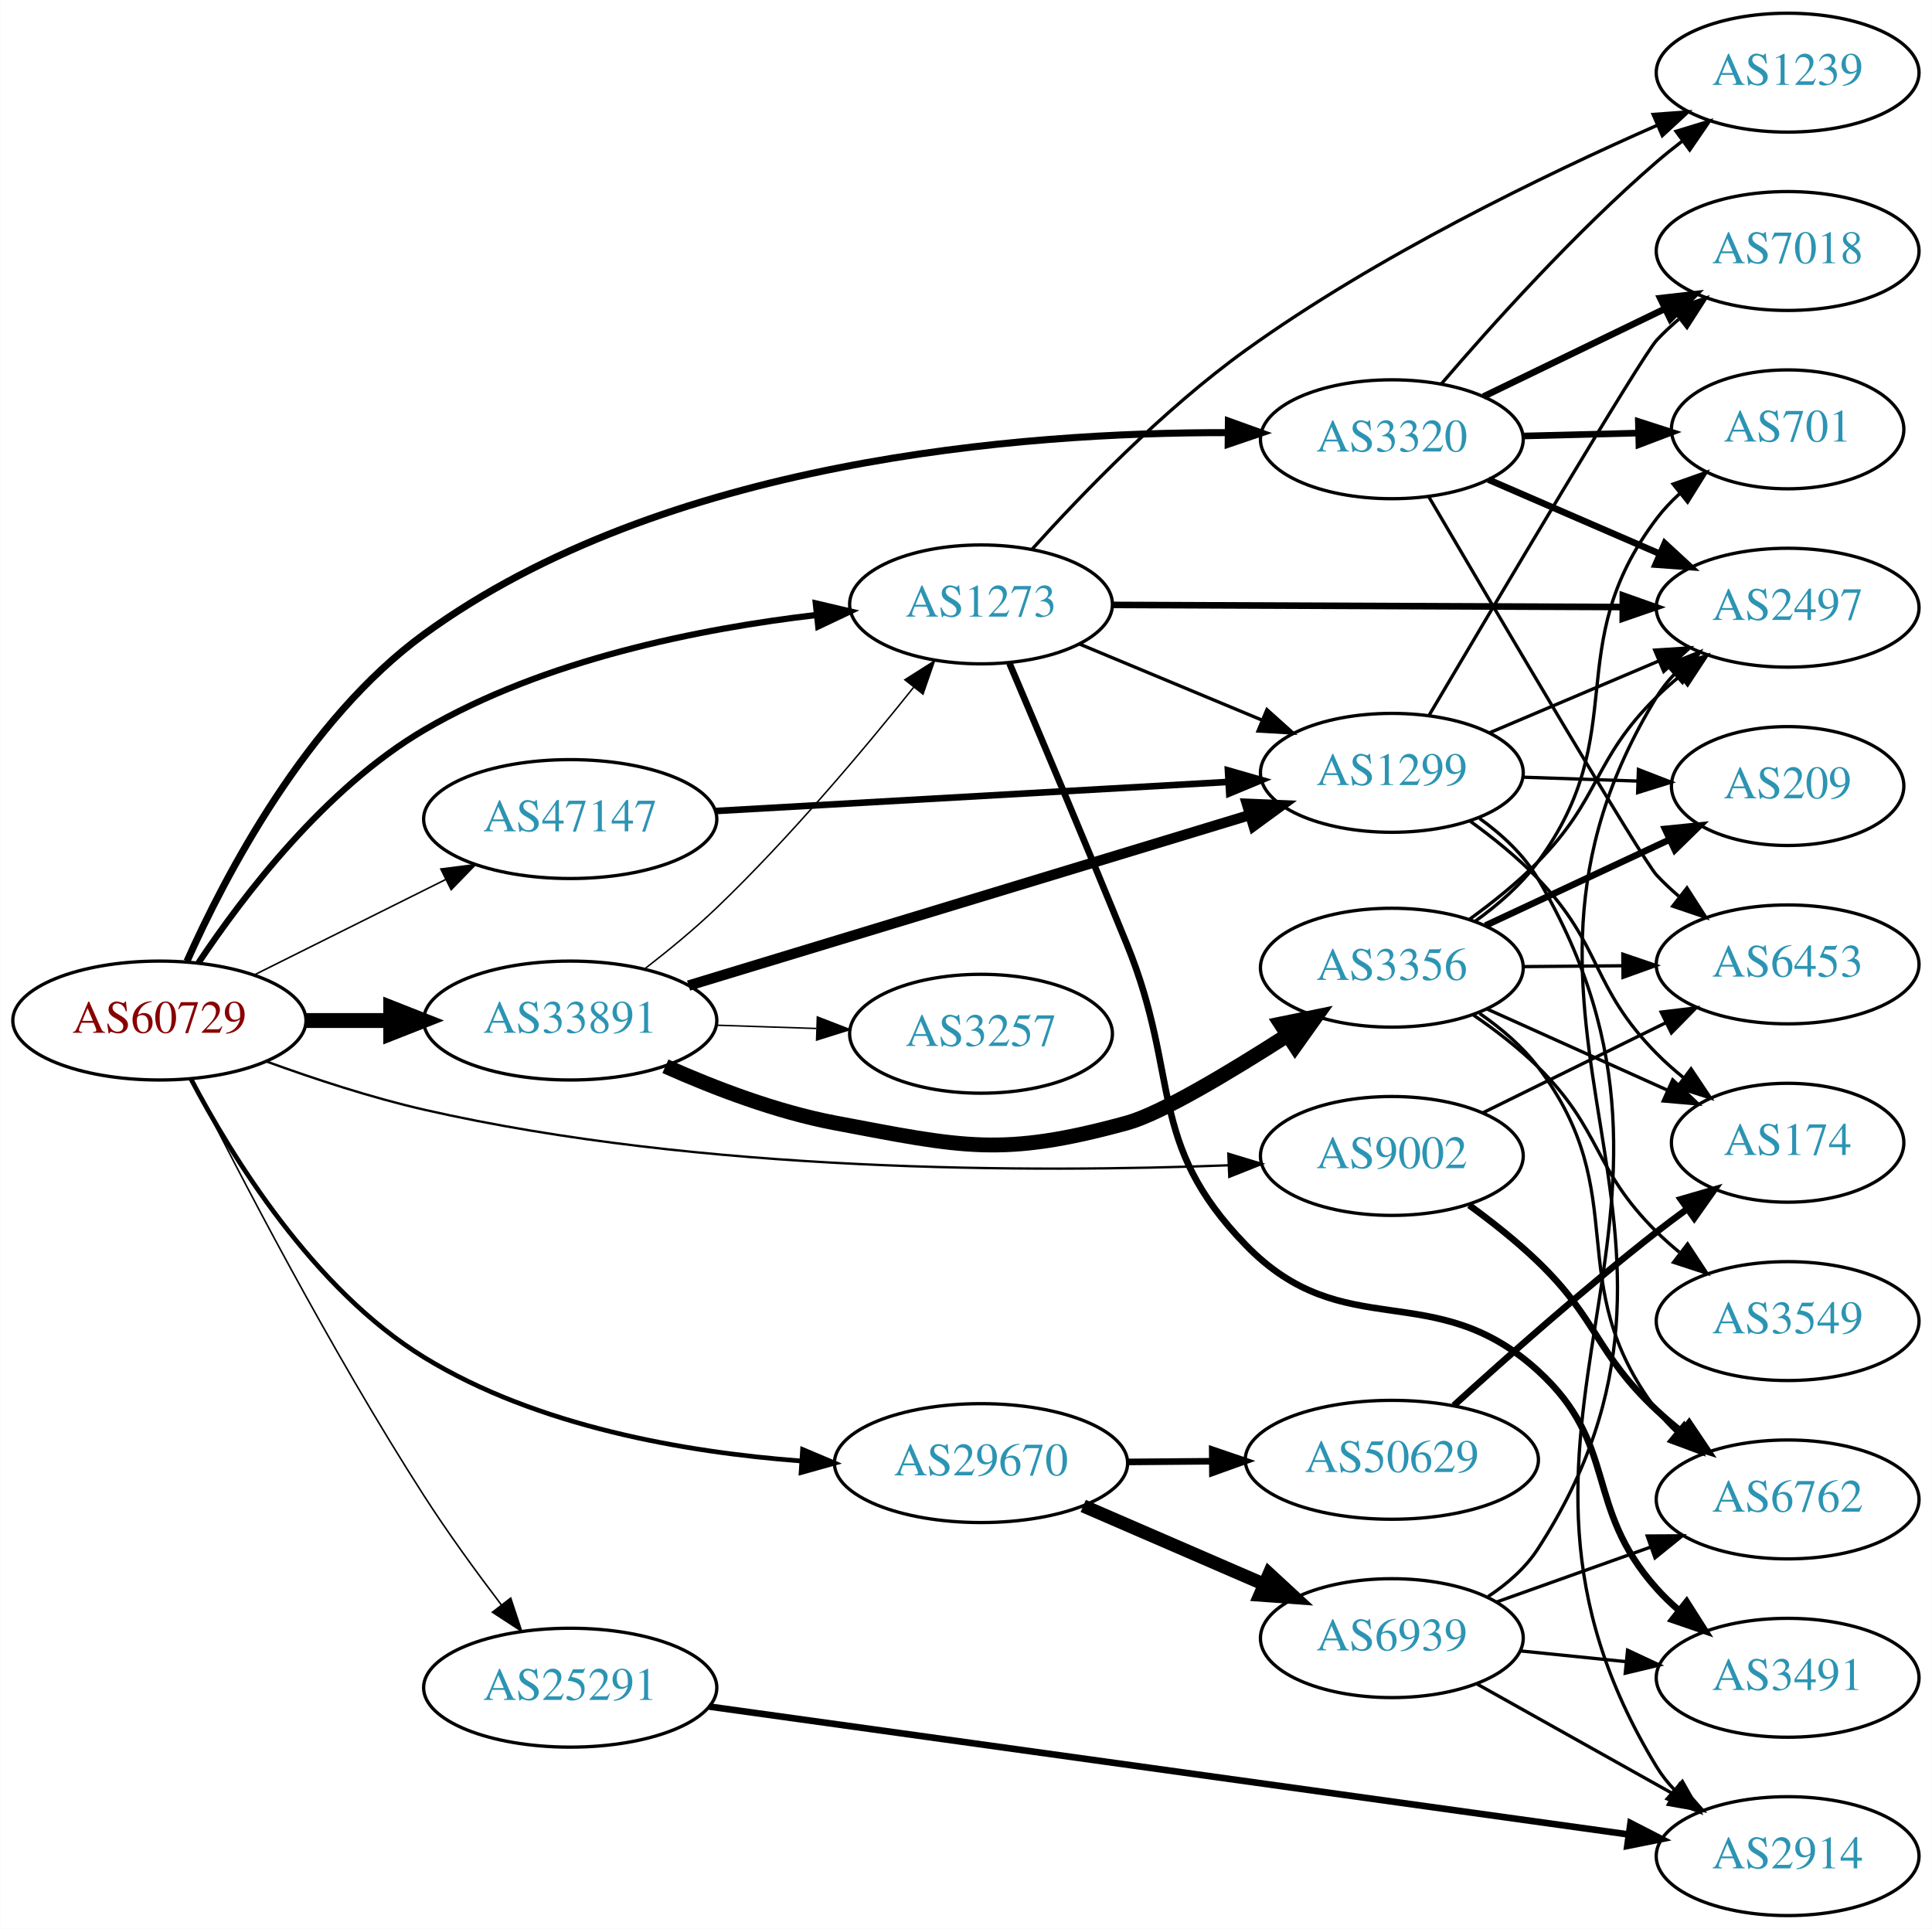
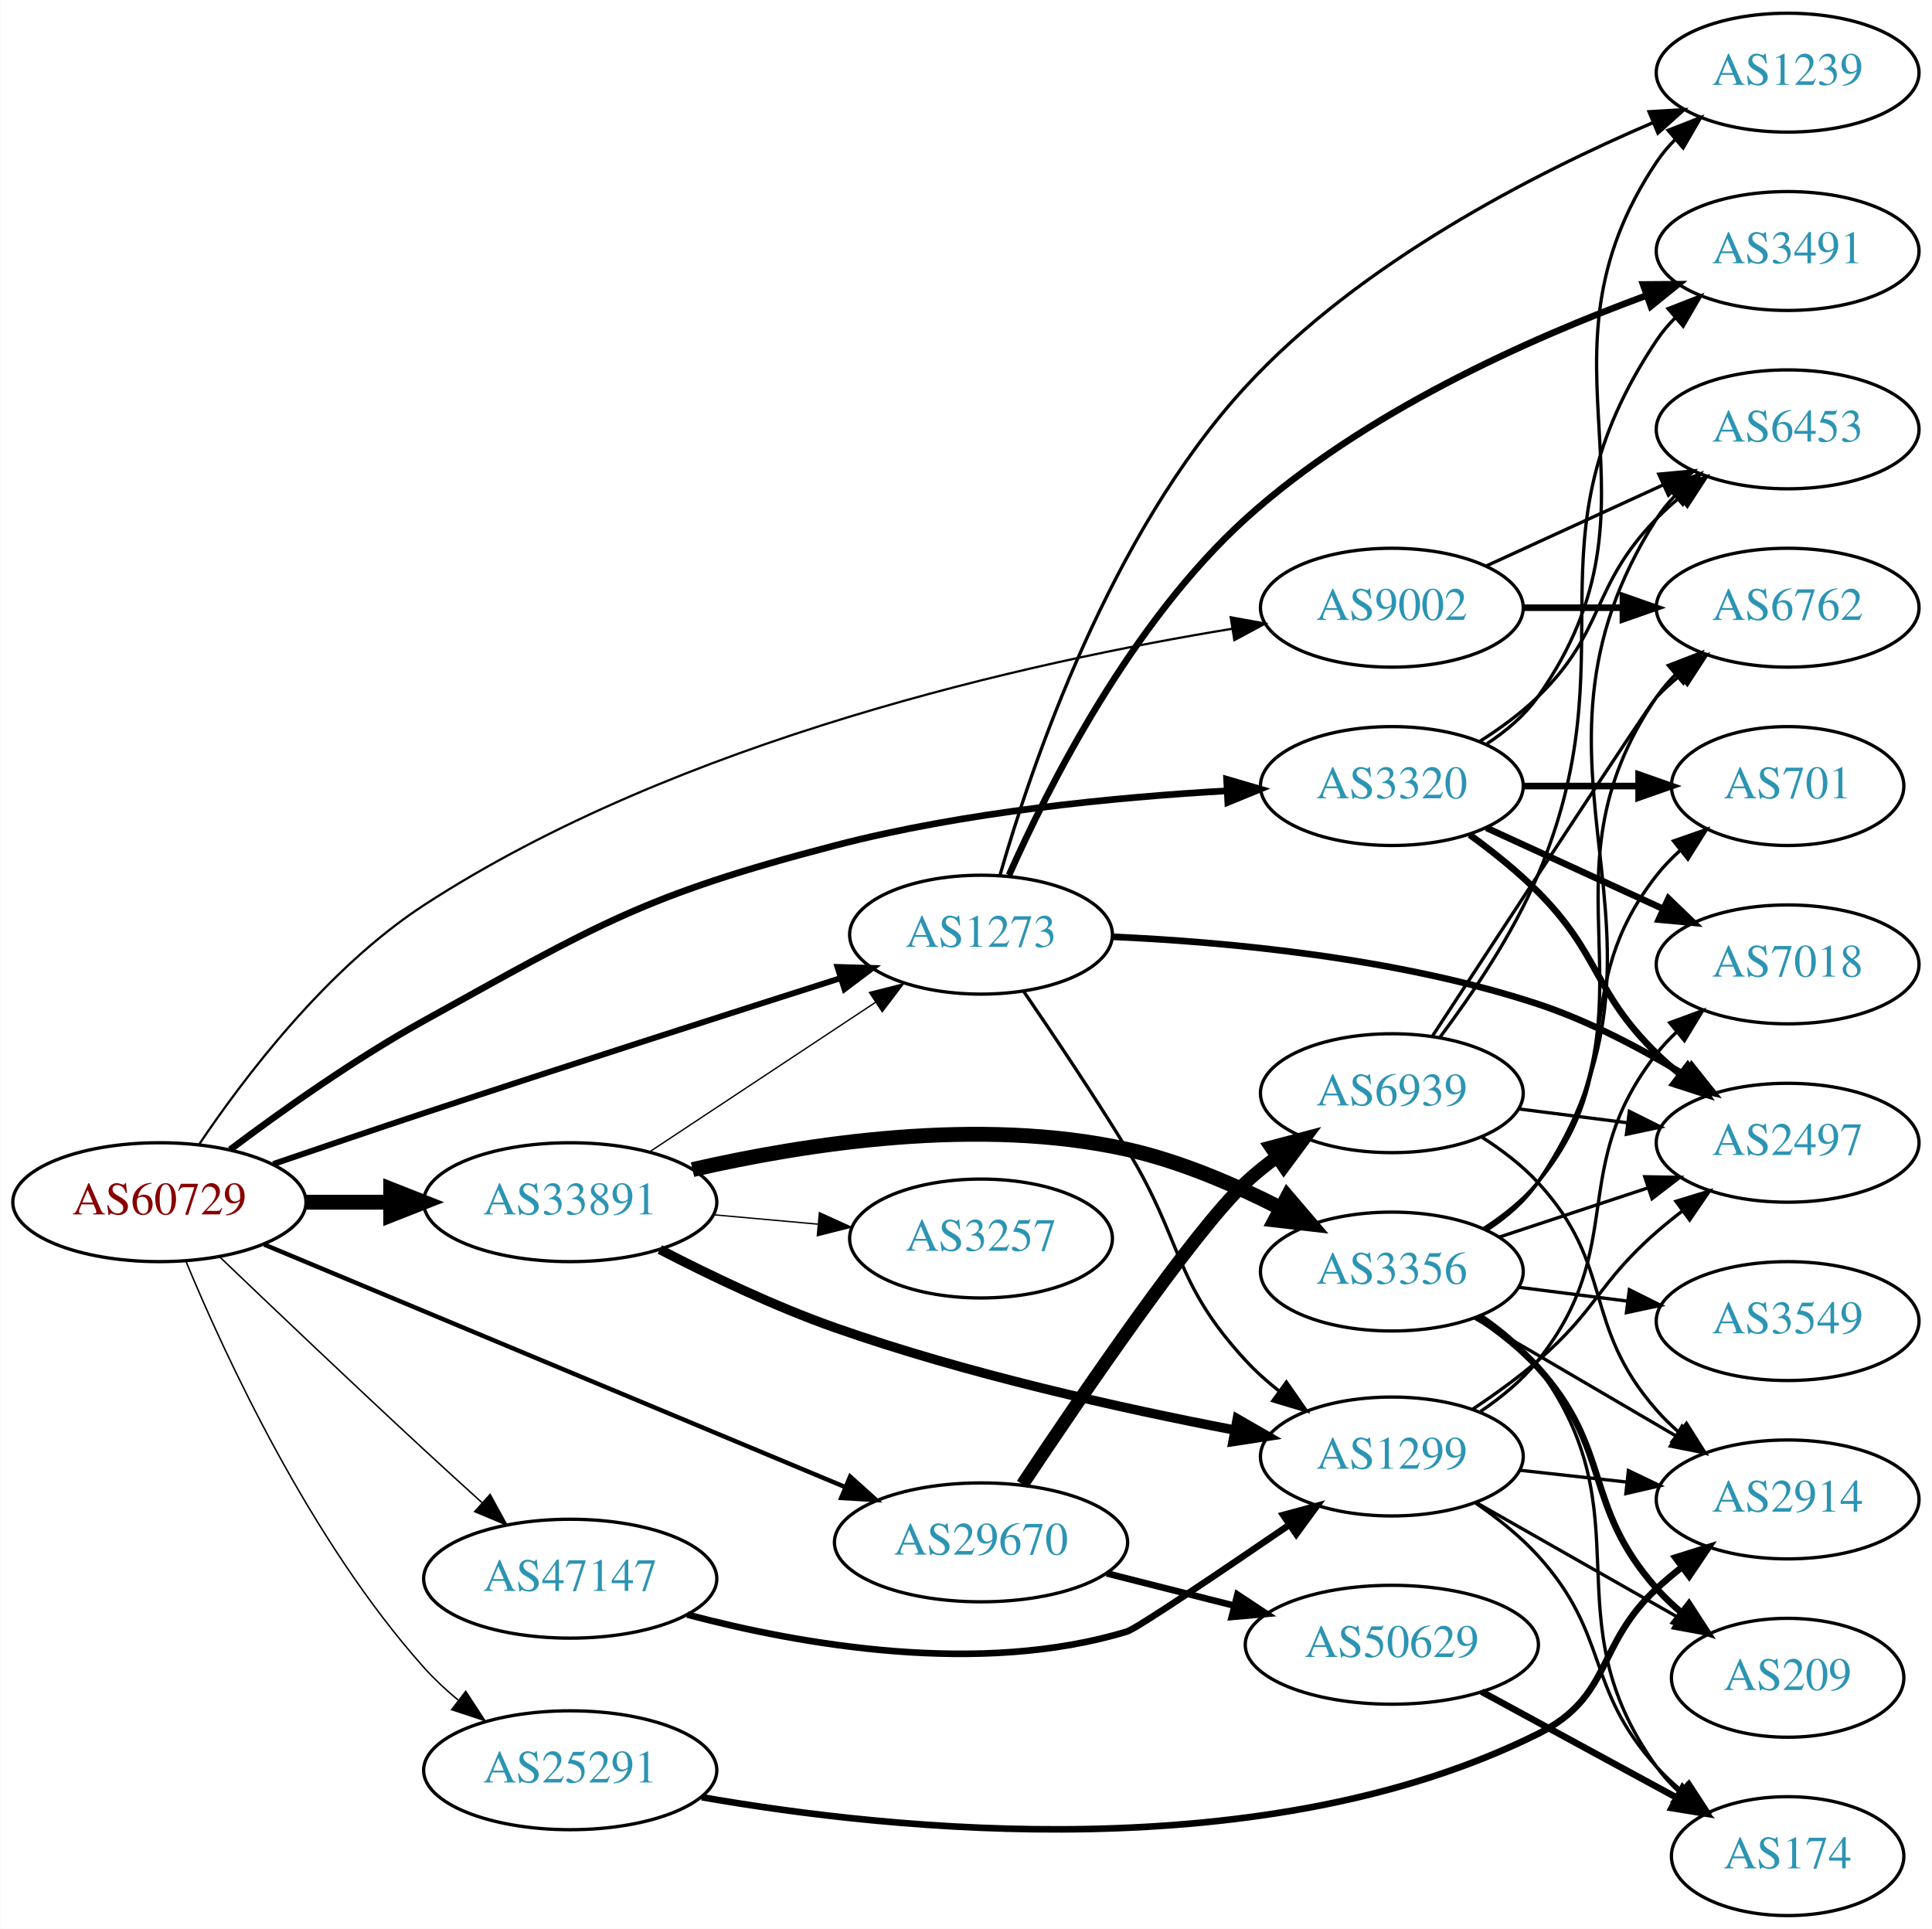
<svg xmlns="http://www.w3.org/2000/svg" xmlns:xlink="http://www.w3.org/1999/xlink" width="585pt" height="584pt" viewBox="0.00 0.00 584.86 584.00">
  <g id="graph0" class="graph" transform="scale(1 1) rotate(0) translate(4 580)">
    <polygon fill="white" stroke="none" points="-4,4 -4,-580 580.862,-580 580.862,4 -4,4" />
    <g id="node1" class="node">
      <g id="a_node1">
        <a xlink:href="/asn/60729" xlink:title="AS60729 ~ Zwiebelfreunde e.V. [AT]">
-           <ellipse fill="#ffffff" stroke="black" cx="44.196" cy="-271" rx="44.393" ry="18" />
-           <text text-anchor="middle" x="44.196" y="-267.3" font-family="Times,serif" font-size="14.00" fill="#880000">AS60729</text>
+           <ellipse fill="#ffffff" stroke="black" cx="44.196" cy="-216" rx="44.393" ry="18" />
+           <text text-anchor="middle" x="44.196" y="-212.3" font-family="Times,serif" font-size="14.00" fill="#880000">AS60729</text>
        </a>
      </g>
    </g>
    <g id="node2" class="node">
      <g id="a_node2">
        <a xlink:href="/asn/1273" xlink:title="AS1273 ~ RIPE Network Coordination Centre [NL]">
-           <ellipse fill="#ffffff" stroke="black" cx="292.98" cy="-397" rx="39.794" ry="18" />
-           <text text-anchor="middle" x="292.98" y="-393.3" font-family="Times,serif" font-size="14.00" fill="#2c94b3">AS1273</text>
+           <ellipse fill="#ffffff" stroke="black" cx="292.98" cy="-297" rx="39.794" ry="18" />
+           <text text-anchor="middle" x="292.98" y="-293.3" font-family="Times,serif" font-size="14.00" fill="#2c94b3">AS1273</text>
        </a>
      </g>
    </g>
    <g id="edge1" class="edge">
-       <path fill="none" stroke="black" stroke-width="1.895" d="M56.038,-288.493C69.513,-308.704 94.43,-341.425 124.392,-359 160.812,-380.363 208.185,-389.72 243.268,-393.816" />
-       <polygon fill="black" stroke="black" stroke-width="1.895" points="242.962,-397.303 253.276,-394.881 243.703,-390.342 242.962,-397.303" />
+       <path fill="none" stroke="black" stroke-width="1.8" d="M78.679,-227.555C92.775,-232.383 109.363,-238.017 124.392,-243 167.306,-257.228 216.571,-273.04 250.526,-283.857" />
+       <polygon fill="black" stroke="black" stroke-width="1.8" points="249.522,-287.21 260.112,-286.908 251.645,-280.54 249.522,-287.21" />
    </g>
    <g id="node3" class="node">
      <g id="a_node3">
        <a xlink:href="/asn/3320" xlink:title="AS3320 ~ DTAG [DE]">
-           <ellipse fill="#ffffff" stroke="black" cx="417.373" cy="-447" rx="39.794" ry="18" />
-           <text text-anchor="middle" x="417.373" y="-443.3" font-family="Times,serif" font-size="14.00" fill="#2c94b3">AS3320</text>
+           <ellipse fill="#ffffff" stroke="black" cx="417.373" cy="-342" rx="39.794" ry="18" />
+           <text text-anchor="middle" x="417.373" y="-338.3" font-family="Times,serif" font-size="14.00" fill="#2c94b3">AS3320</text>
        </a>
      </g>
    </g>
    <g id="edge2" class="edge">
-       <path fill="none" stroke="black" stroke-width="2.132" d="M52.55,-288.947C64.037,-314.74 88.684,-362.034 124.392,-388 196.946,-440.759 305.235,-449.109 367.518,-449.008" />
-       <polygon fill="black" stroke="black" stroke-width="2.132" points="367.883,-452.505 377.85,-448.913 367.818,-445.505 367.883,-452.505" />
+       <path fill="none" stroke="black" stroke-width="2.025" d="M65.619,-231.92C81.185,-243.616 103.441,-259.421 124.392,-271 176.988,-300.069 190.631,-308.848 248.784,-324 287.919,-334.197 333.643,-338.63 367.435,-340.551" />
+       <polygon fill="black" stroke="black" stroke-width="2.025" points="367.352,-344.051 377.519,-341.07 367.712,-337.06 367.352,-344.051" />
    </g>
    <g id="node4" class="node">
      <g id="a_node4">
        <a xlink:href="/asn/9002" xlink:title="AS9002 ~ RETN Limited [EU]">
-           <ellipse fill="#ffffff" stroke="black" cx="417.373" cy="-230" rx="39.794" ry="18" />
-           <text text-anchor="middle" x="417.373" y="-226.3" font-family="Times,serif" font-size="14.00" fill="#2c94b3">AS9002</text>
+           <ellipse fill="#ffffff" stroke="black" cx="417.373" cy="-396" rx="39.794" ry="18" />
+           <text text-anchor="middle" x="417.373" y="-392.3" font-family="Times,serif" font-size="14.00" fill="#2c94b3">AS9002</text>
        </a>
      </g>
    </g>
    <g id="edge3" class="edge">
-       <path fill="none" stroke="black" stroke-width="0.711" d="M76.742,-258.555C91.082,-253.339 108.388,-247.651 124.392,-244 208.408,-224.834 309.43,-224.934 367.934,-227.174" />
-       <polygon fill="black" stroke="black" stroke-width="0.711" points="367.861,-230.674 377.999,-227.597 368.155,-223.68 367.861,-230.674" />
+       <path fill="none" stroke="black" stroke-width="0.675" d="M56.202,-233.475C69.835,-253.746 94.903,-286.827 124.392,-306 201.535,-356.155 308.193,-379.663 368.949,-389.607" />
+       <polygon fill="black" stroke="black" stroke-width="0.675" points="368.594,-393.095 379.018,-391.2 369.687,-386.18 368.594,-393.095" />
    </g>
    <g id="node5" class="node">
      <g id="a_node5">
        <a xlink:href="/asn/25291" xlink:title="AS25291 ~ SysEleven GmbH [DE]">
-           <ellipse fill="#ffffff" stroke="black" cx="168.588" cy="-69" rx="44.393" ry="18" />
-           <text text-anchor="middle" x="168.588" y="-65.3" font-family="Times,serif" font-size="14.00" fill="#2c94b3">AS25291</text>
+           <ellipse fill="#ffffff" stroke="black" cx="168.588" cy="-44" rx="44.393" ry="18" />
+           <text text-anchor="middle" x="168.588" y="-40.3" font-family="Times,serif" font-size="14.00" fill="#2c94b3">AS25291</text>
        </a>
      </g>
    </g>
    <g id="edge4" class="edge">
-       <path fill="none" stroke="black" stroke-width="0.474" d="M53.954,-253.263C67.817,-225.63 96.151,-170.916 124.392,-127 131.554,-115.862 140.147,-104.057 147.776,-94.025" />
-       <polygon fill="black" stroke="black" stroke-width="0.474" points="150.575,-96.127 153.904,-86.069 145.029,-91.855 150.575,-96.127" />
+       <path fill="none" stroke="black" stroke-width="0.45" d="M52.29,-197.949C64.1,-169.494 89.94,-113.495 124.392,-75 127.453,-71.58 130.954,-68.32 134.609,-65.285" />
+       <polygon fill="black" stroke="black" stroke-width="0.45" points="136.951,-67.9 142.745,-59.03 132.684,-62.35 136.951,-67.9" />
    </g>
    <g id="node6" class="node">
      <g id="a_node6">
        <a xlink:href="/asn/29670" xlink:title="AS29670 ~ Individual Network Berlin e.V. [DE]">
-           <ellipse fill="#ffffff" stroke="black" cx="292.98" cy="-137" rx="44.393" ry="18" />
-           <text text-anchor="middle" x="292.98" y="-133.3" font-family="Times,serif" font-size="14.00" fill="#2c94b3">AS29670</text>
+           <ellipse fill="#ffffff" stroke="black" cx="292.98" cy="-113" rx="44.393" ry="18" />
+           <text text-anchor="middle" x="292.98" y="-109.3" font-family="Times,serif" font-size="14.00" fill="#2c94b3">AS29670</text>
        </a>
      </g>
    </g>
    <g id="edge5" class="edge">
-       <path fill="none" stroke="black" stroke-width="1.421" d="M53.707,-253.381C65.93,-230.093 90.746,-189.612 124.392,-169 158.613,-148.036 203.552,-140.299 238.279,-137.66" />
-       <polygon fill="black" stroke="black" stroke-width="1.421" points="238.948,-141.125 248.706,-136.996 238.503,-134.139 238.948,-141.125" />
+       <path fill="none" stroke="black" stroke-width="1.35" d="M75.953,-203.163C120.408,-184.609 202.67,-150.275 251.851,-129.749" />
+       <polygon fill="black" stroke="black" stroke-width="1.35" points="253.345,-132.918 261.225,-125.836 250.648,-126.458 253.345,-132.918" />
    </g>
    <g id="node7" class="node">
      <g id="a_node7">
        <a xlink:href="/asn/33891" xlink:title="AS33891 ~ CORE-BACKBONE GMBH GLOBAL NETWORK [DE]">
-           <ellipse fill="#ffffff" stroke="black" cx="168.588" cy="-271" rx="44.393" ry="18" />
-           <text text-anchor="middle" x="168.588" y="-267.3" font-family="Times,serif" font-size="14.00" fill="#2c94b3">AS33891</text>
+           <ellipse fill="#ffffff" stroke="black" cx="168.588" cy="-216" rx="44.393" ry="18" />
+           <text text-anchor="middle" x="168.588" y="-212.3" font-family="Times,serif" font-size="14.00" fill="#2c94b3">AS33891</text>
        </a>
      </g>
    </g>
    <g id="edge6" class="edge">
-       <path fill="none" stroke="black" stroke-width="4.5" d="M88.692,-271C96.898,-271 105.569,-271 114.041,-271" />
-       <polygon fill="black" stroke="black" stroke-width="4.5" points="114.233,-274.938 124.233,-271 114.233,-267.063 114.233,-274.938" />
+       <path fill="none" stroke="black" stroke-width="4.5" d="M88.692,-216C96.898,-216 105.569,-216 114.041,-216" />
+       <polygon fill="black" stroke="black" stroke-width="4.5" points="114.233,-219.938 124.233,-216 114.233,-212.063 114.233,-219.938" />
    </g>
    <g id="node8" class="node">
      <g id="a_node8">
        <a xlink:href="/asn/47147" xlink:title="AS47147 ~ ANEXIA Internetdienstleistungs GmbH [AT]">
-           <ellipse fill="#ffffff" stroke="black" cx="168.588" cy="-332" rx="44.393" ry="18" />
-           <text text-anchor="middle" x="168.588" y="-328.3" font-family="Times,serif" font-size="14.00" fill="#2c94b3">AS47147</text>
+           <ellipse fill="#ffffff" stroke="black" cx="168.588" cy="-102" rx="44.393" ry="18" />
+           <text text-anchor="middle" x="168.588" y="-98.3" font-family="Times,serif" font-size="14.00" fill="#2c94b3">AS47147</text>
        </a>
      </g>
    </g>
    <g id="edge7" class="edge">
-       <path fill="none" stroke="black" stroke-width="0.474" d="M72.969,-284.842C90.104,-293.382 112.282,-304.436 130.86,-313.695" />
-       <polygon fill="black" stroke="black" stroke-width="0.474" points="129.414,-316.885 139.925,-318.213 132.537,-310.62 129.414,-316.885" />
+       <path fill="none" stroke="black" stroke-width="0.45" d="M62.388,-199.495C78.355,-184.218 102.842,-160.927 124.392,-141 130.002,-135.812 136.067,-130.286 141.829,-125.074" />
+       <polygon fill="black" stroke="black" stroke-width="0.45" points="144.344,-127.52 149.427,-118.223 139.656,-122.321 144.344,-127.52" />
    </g>
    <g id="node9" class="node">
      <g id="a_node9">
+         <a xlink:href="/asn/3491" xlink:title="AS3491 ~ PCCW Global, Inc. [US]">
+           <ellipse fill="#ffffff" stroke="black" cx="537.215" cy="-504" rx="39.794" ry="18" />
+           <text text-anchor="middle" x="537.215" y="-500.3" font-family="Times,serif" font-size="14.00" fill="#2c94b3">AS3491</text>
+         </a>
+       </g>
+     </g>
+     <g id="edge8" class="edge">
+       <path fill="none" stroke="black" stroke-width="2" d="M301.46,-315.029C313.266,-341.631 338.496,-391.627 373.176,-423 408.633,-455.076 459.118,-477.528 494.488,-490.529" />
+       <polygon fill="black" stroke="black" stroke-width="2" points="493.444,-493.872 504.038,-493.945 495.801,-487.281 493.444,-493.872" />
+     </g>
+     <g id="node10" class="node">
+       <g id="a_node10">
+         <a xlink:href="/asn/2497" xlink:title="AS2497 ~ Internet Initiative Japan Inc. [JP]">
+           <ellipse fill="#ffffff" stroke="black" cx="537.215" cy="-234" rx="39.794" ry="18" />
+           <text text-anchor="middle" x="537.215" y="-230.3" font-family="Times,serif" font-size="14.00" fill="#2c94b3">AS2497</text>
+         </a>
+       </g>
+     </g>
+     <g id="edge9" class="edge">
+       <path fill="none" stroke="black" stroke-width="2" d="M332.846,-296.361C367.423,-294.809 418.962,-290.052 461.569,-276 477.058,-270.891 492.978,-262.45 506.116,-254.47" />
+       <polygon fill="black" stroke="black" stroke-width="2" points="508.118,-257.345 514.728,-249.065 504.397,-251.416 508.118,-257.345" />
+     </g>
+     <g id="node11" class="node">
+       <g id="a_node11">
        <a xlink:href="/asn/1239" xlink:title="AS1239 ~ Sprint [US]">
          <ellipse fill="#ffffff" stroke="black" cx="537.215" cy="-558" rx="39.794" ry="18" />
          <text text-anchor="middle" x="537.215" y="-554.3" font-family="Times,serif" font-size="14.00" fill="#2c94b3">AS1239</text>
        </a>
      </g>
    </g>
-     <g id="edge8" class="edge">
-       <path fill="none" stroke="black" d="M308.53,-413.805C323.559,-430.485 348.268,-456.084 373.176,-474 412.871,-502.551 463.609,-527.075 497.859,-542.129" />
-       <polygon fill="black" stroke="black" points="496.492,-545.351 507.058,-546.119 499.277,-538.929 496.492,-545.351" />
-     </g>
-     <g id="node10" class="node">
-       <g id="a_node10">
-         <a xlink:href="/asn/3491" xlink:title="AS3491 ~ PCCW Global, Inc. [US]">
-           <ellipse fill="#ffffff" stroke="black" cx="537.215" cy="-72" rx="39.794" ry="18" />
-           <text text-anchor="middle" x="537.215" y="-68.3" font-family="Times,serif" font-size="14.00" fill="#2c94b3">AS3491</text>
-         </a>
-       </g>
-     </g>
-     <g id="edge9" class="edge">
-       <path fill="none" stroke="black" stroke-width="2" d="M301.582,-379.183C310.298,-358.684 324.958,-323.989 337.176,-294 353.588,-253.721 342.875,-234.202 373.176,-203 402.967,-172.323 429.954,-193.794 461.569,-165 486.272,-142.501 475.282,-123.895 497.569,-99 499.565,-96.77 501.779,-94.627 504.108,-92.59" />
-       <polygon fill="black" stroke="black" stroke-width="2" points="506.639,-95.051 512.321,-86.109 502.303,-89.556 506.639,-95.051" />
-     </g>
-     <g id="node11" class="node">
-       <g id="a_node11">
-         <a xlink:href="/asn/2497" xlink:title="AS2497 ~ Internet Initiative Japan Inc. [JP]">
-           <ellipse fill="#ffffff" stroke="black" cx="537.215" cy="-396" rx="39.794" ry="18" />
-           <text text-anchor="middle" x="537.215" y="-392.3" font-family="Times,serif" font-size="14.00" fill="#2c94b3">AS2497</text>
-         </a>
-       </g>
-     </g>
    <g id="edge10" class="edge">
-       <path fill="none" stroke="black" stroke-width="2" d="M332.631,-396.84C374.516,-396.668 441.459,-396.391 487.056,-396.203" />
-       <polygon fill="black" stroke="black" stroke-width="2" points="487.316,-399.702 497.301,-396.161 487.287,-392.702 487.316,-399.702" />
+       <path fill="none" stroke="black" d="M298.715,-314.993C308.113,-347.812 331.865,-418.134 373.176,-463 407.704,-500.498 460.489,-527.508 496.583,-542.927" />
+       <polygon fill="black" stroke="black" points="495.258,-546.167 505.835,-546.782 497.95,-539.705 495.258,-546.167" />
    </g>
    <g id="node12" class="node">
      <g id="a_node12">
        <a xlink:href="/asn/1299" xlink:title="AS1299 ~ Telia Carrier [EU]">
-           <ellipse fill="#ffffff" stroke="black" cx="417.373" cy="-346" rx="39.794" ry="18" />
-           <text text-anchor="middle" x="417.373" y="-342.3" font-family="Times,serif" font-size="14.00" fill="#2c94b3">AS1299</text>
+           <ellipse fill="#ffffff" stroke="black" cx="417.373" cy="-139" rx="39.794" ry="18" />
+           <text text-anchor="middle" x="417.373" y="-135.3" font-family="Times,serif" font-size="14.00" fill="#2c94b3">AS1299</text>
        </a>
      </g>
    </g>
    <g id="edge11" class="edge">
-       <path fill="none" stroke="black" d="M322.676,-385.043C339.13,-378.187 359.999,-369.49 377.864,-362.046" />
-       <polygon fill="black" stroke="black" points="379.548,-365.136 387.433,-358.059 376.856,-358.675 379.548,-365.136" />
-     </g>
-     <g id="edge12" class="edge">
-       <path fill="none" stroke="black" d="M432.344,-463.749C447.497,-481.431 472.842,-509.647 497.569,-531 500.046,-533.14 502.693,-535.27 505.396,-537.342" />
-       <polygon fill="black" stroke="black" points="503.426,-540.237 513.559,-543.33 507.567,-534.593 503.426,-540.237" />
-     </g>
-     <g id="edge14" class="edge">
-       <path fill="none" stroke="black" stroke-width="2" d="M446.599,-434.784C462.081,-428.084 481.486,-419.686 498.276,-412.419" />
-       <polygon fill="black" stroke="black" stroke-width="2" points="500.024,-415.477 507.811,-408.293 497.243,-409.053 500.024,-415.477" />
+       <path fill="none" stroke="black" d="M305.885,-279.845C314.765,-266.869 327.058,-248.524 337.176,-232 354.22,-204.168 351.027,-191.969 373.176,-168 376.224,-164.702 379.718,-161.591 383.368,-158.719" />
+       <polygon fill="black" stroke="black" points="385.452,-161.532 391.5,-152.833 381.347,-155.861 385.452,-161.532" />
+     </g>
+     <g id="edge13" class="edge">
+       <path fill="none" stroke="black" stroke-width="2" d="M440.936,-327.242C447.909,-322.181 455.377,-316.216 461.569,-310 480.639,-290.854 478.234,-279.88 497.569,-261 499.71,-258.909 502.028,-256.865 504.428,-254.897" />
+       <polygon fill="black" stroke="black" stroke-width="2" points="506.938,-257.384 512.77,-248.539 502.695,-251.817 506.938,-257.384" />
+     </g>
+     <g id="edge15" class="edge">
+       <path fill="none" stroke="black" d="M446.206,-354.838C452.021,-358.661 457.586,-363.367 461.569,-369 504.148,-429.225 456.544,-469.706 497.569,-531 499.19,-533.423 501.109,-535.695 503.211,-537.81" />
+       <polygon fill="black" stroke="black" points="501.024,-540.546 510.896,-544.393 505.578,-535.229 501.024,-540.546" />
    </g>
    <g id="node13" class="node">
      <g id="a_node13">
-         <a xlink:href="/asn/7018" xlink:title="AS7018 ~ AT&amp;T Services, Inc. [US]">
-           <ellipse fill="#ffffff" stroke="black" cx="537.215" cy="-504" rx="39.794" ry="18" />
-           <text text-anchor="middle" x="537.215" y="-500.3" font-family="Times,serif" font-size="14.00" fill="#2c94b3">AS7018</text>
-         </a>
-       </g>
-     </g>
-     <g id="edge13" class="edge">
-       <path fill="none" stroke="black" stroke-width="2" d="M445.113,-459.934C461.271,-467.75 482.086,-477.818 499.74,-486.357" />
-       <polygon fill="black" stroke="black" stroke-width="2" points="498.646,-489.716 509.173,-490.92 501.695,-483.415 498.646,-489.716" />
+         <a xlink:href="/asn/701" xlink:title="AS701 ~ UUNET [US]">
+           <ellipse fill="#ffffff" stroke="black" cx="537.215" cy="-342" rx="35.194" ry="18" />
+           <text text-anchor="middle" x="537.215" y="-338.3" font-family="Times,serif" font-size="14.00" fill="#2c94b3">AS701</text>
+         </a>
+       </g>
+     </g>
+     <g id="edge12" class="edge">
+       <path fill="none" stroke="black" stroke-width="2" d="M457.285,-342C468.372,-342 480.531,-342 491.914,-342" />
+       <polygon fill="black" stroke="black" stroke-width="2" points="492.096,-345.5 502.096,-342 492.096,-338.5 492.096,-345.5" />
    </g>
    <g id="node14" class="node">
      <g id="a_node14">
-         <a xlink:href="/asn/701" xlink:title="AS701 ~ UUNET [US]">
-           <ellipse fill="#ffffff" stroke="black" cx="537.215" cy="-450" rx="35.194" ry="18" />
-           <text text-anchor="middle" x="537.215" y="-446.3" font-family="Times,serif" font-size="14.00" fill="#2c94b3">AS701</text>
-         </a>
-       </g>
-     </g>
-     <g id="edge15" class="edge">
-       <path fill="none" stroke="black" stroke-width="2" d="M457.285,-447.991C468.372,-448.273 480.531,-448.582 491.914,-448.872" />
-       <polygon fill="black" stroke="black" stroke-width="2" points="492.01,-452.376 502.096,-449.131 492.188,-445.378 492.01,-452.376" />
+         <a xlink:href="/asn/7018" xlink:title="AS7018 ~ AT&amp;T Services, Inc. [US]">
+           <ellipse fill="#ffffff" stroke="black" cx="537.215" cy="-288" rx="39.794" ry="18" />
+           <text text-anchor="middle" x="537.215" y="-284.3" font-family="Times,serif" font-size="14.00" fill="#2c94b3">AS7018</text>
+         </a>
+       </g>
+     </g>
+     <g id="edge14" class="edge">
+       <path fill="none" stroke="black" stroke-width="2" d="M446.001,-329.339C461.958,-322.027 482.229,-312.739 499.512,-304.819" />
+       <polygon fill="black" stroke="black" stroke-width="2" points="501.126,-307.929 508.759,-300.581 498.21,-301.565 501.126,-307.929" />
    </g>
    <g id="node15" class="node">
      <g id="a_node15">
        <a xlink:href="/asn/6453" xlink:title="AS6453 ~ TATA COMMUNICATIONS (AMERICA) INC [US]">
-           <ellipse fill="#ffffff" stroke="black" cx="537.215" cy="-288" rx="39.794" ry="18" />
-           <text text-anchor="middle" x="537.215" y="-284.3" font-family="Times,serif" font-size="14.00" fill="#2c94b3">AS6453</text>
+           <ellipse fill="#ffffff" stroke="black" cx="537.215" cy="-450" rx="39.794" ry="18" />
+           <text text-anchor="middle" x="537.215" y="-446.3" font-family="Times,serif" font-size="14.00" fill="#2c94b3">AS6453</text>
        </a>
      </g>
    </g>
    <g id="edge16" class="edge">
-       <path fill="none" stroke="black" d="M428.493,-429.701C448.827,-395.002 493.091,-319.8 497.569,-315 499.61,-312.812 501.857,-310.698 504.208,-308.682" />
-       <polygon fill="black" stroke="black" points="506.734,-311.15 512.462,-302.237 502.426,-305.633 506.734,-311.15" />
+       <path fill="none" stroke="black" d="M443.902,-355.462C450.064,-359.362 456.366,-363.948 461.569,-369 482.262,-389.094 477.396,-402.383 497.569,-423 499.661,-425.139 501.945,-427.218 504.322,-429.21" />
+       <polygon fill="black" stroke="black" points="502.565,-432.275 512.621,-435.611 506.84,-426.732 502.565,-432.275" />
    </g>
    <g id="edge17" class="edge">
-       <path fill="none" stroke="black" d="M444.819,-243.016C461.23,-251.094 482.53,-261.577 500.438,-270.391" />
-       <polygon fill="black" stroke="black" points="498.932,-273.551 509.449,-274.826 502.023,-267.27 498.932,-273.551" />
+       <path fill="none" stroke="black" d="M446.001,-408.661C461.958,-415.973 482.229,-425.261 499.512,-433.181" />
+       <polygon fill="black" stroke="black" points="498.21,-436.435 508.759,-437.419 501.126,-430.071 498.21,-436.435" />
    </g>
    <g id="node16" class="node">
      <g id="a_node16">
        <a xlink:href="/asn/6762" xlink:title="AS6762 ~ TELECOM ITALIA SPARKLE S.p.A. [IT]">
-           <ellipse fill="#ffffff" stroke="black" cx="537.215" cy="-126" rx="39.794" ry="18" />
-           <text text-anchor="middle" x="537.215" y="-122.3" font-family="Times,serif" font-size="14.00" fill="#2c94b3">AS6762</text>
+           <ellipse fill="#ffffff" stroke="black" cx="537.215" cy="-396" rx="39.794" ry="18" />
+           <text text-anchor="middle" x="537.215" y="-392.3" font-family="Times,serif" font-size="14.00" fill="#2c94b3">AS6762</text>
        </a>
      </g>
    </g>
    <g id="edge18" class="edge">
-       <path fill="none" stroke="black" stroke-width="2" d="M440.784,-215.088C447.749,-210.018 455.251,-204.087 461.569,-198 480.013,-180.229 478.88,-170.513 497.569,-153 499.958,-150.761 502.543,-148.563 505.206,-146.447" />
-       <polygon fill="black" stroke="black" stroke-width="2" points="507.395,-149.181 513.307,-140.389 503.202,-143.576 507.395,-149.181" />
+       <path fill="none" stroke="black" stroke-width="2" d="M457.285,-396C466.839,-396 477.188,-396 487.151,-396" />
+       <polygon fill="black" stroke="black" stroke-width="2" points="487.343,-399.5 497.343,-396 487.343,-392.5 487.343,-399.5" />
    </g>
    <g id="node17" class="node">
      <g id="a_node17">
        <a xlink:href="/asn/2914" xlink:title="AS2914 ~ NTT America, Inc. [US]">
-           <ellipse fill="#ffffff" stroke="black" cx="537.215" cy="-18" rx="39.794" ry="18" />
-           <text text-anchor="middle" x="537.215" y="-14.3" font-family="Times,serif" font-size="14.00" fill="#2c94b3">AS2914</text>
+           <ellipse fill="#ffffff" stroke="black" cx="537.215" cy="-126" rx="39.794" ry="18" />
+           <text text-anchor="middle" x="537.215" y="-122.3" font-family="Times,serif" font-size="14.00" fill="#2c94b3">AS2914</text>
        </a>
      </g>
    </g>
    <g id="edge19" class="edge">
-       <path fill="none" stroke="black" stroke-width="2" d="M210.578,-63.298C279.056,-53.772 416.339,-34.675 488.846,-24.589" />
-       <polygon fill="black" stroke="black" stroke-width="2" points="489.635,-28.013 499.058,-23.169 488.671,-21.08 489.635,-28.013" />
+       <path fill="none" stroke="black" stroke-width="2" d="M208.433,-35.839C266.817,-25.615 379.125,-14.014 461.569,-55 484.194,-66.248 479.037,-81.824 497.569,-99 499.97,-101.225 502.564,-103.415 505.233,-105.525" />
+       <polygon fill="black" stroke="black" stroke-width="2" points="503.233,-108.4 513.342,-111.573 507.419,-102.789 503.233,-108.4" />
    </g>
    <g id="node18" class="node">
      <g id="a_node18">
        <a xlink:href="/asn/50629" xlink:title="AS50629 ~ LWLcom GmbH [DE]">
-           <ellipse fill="#ffffff" stroke="black" cx="417.373" cy="-138" rx="44.393" ry="18" />
-           <text text-anchor="middle" x="417.373" y="-134.3" font-family="Times,serif" font-size="14.00" fill="#2c94b3">AS50629</text>
+           <ellipse fill="#ffffff" stroke="black" cx="417.373" cy="-82" rx="44.393" ry="18" />
+           <text text-anchor="middle" x="417.373" y="-78.3" font-family="Times,serif" font-size="14.00" fill="#2c94b3">AS50629</text>
        </a>
      </g>
    </g>
    <g id="edge20" class="edge">
-       <path fill="none" stroke="black" stroke-width="2" d="M337.476,-137.355C345.682,-137.422 354.353,-137.493 362.826,-137.562" />
-       <polygon fill="black" stroke="black" stroke-width="2" points="362.989,-141.064 373.017,-137.646 363.046,-134.064 362.989,-141.064" />
+       <path fill="none" stroke="black" stroke-width="2" d="M331.034,-103.615C343.137,-100.549 356.74,-97.104 369.469,-93.88" />
+       <polygon fill="black" stroke="black" stroke-width="2" points="370.61,-97.201 379.445,-91.353 368.891,-90.416 370.61,-97.201" />
    </g>
    <g id="node19" class="node">
      <g id="a_node19">
        <a xlink:href="/asn/6939" xlink:title="AS6939 ~ Hurricane Electric LLC [US]">
-           <ellipse fill="#ffffff" stroke="black" cx="417.373" cy="-84" rx="39.794" ry="18" />
-           <text text-anchor="middle" x="417.373" y="-80.3" font-family="Times,serif" font-size="14.00" fill="#2c94b3">AS6939</text>
+           <ellipse fill="#ffffff" stroke="black" cx="417.373" cy="-249" rx="39.794" ry="18" />
+           <text text-anchor="middle" x="417.373" y="-245.3" font-family="Times,serif" font-size="14.00" fill="#2c94b3">AS6939</text>
        </a>
      </g>
    </g>
    <g id="edge21" class="edge">
-       <path fill="none" stroke="black" stroke-width="4" d="M323.921,-124.035C340.401,-116.898 361.016,-107.971 378.595,-100.359" />
-       <polygon fill="black" stroke="black" stroke-width="4" points="380.217,-103.471 388.003,-96.285 377.435,-97.047 380.217,-103.471" />
+       <path fill="none" stroke="black" stroke-width="4" d="M305.516,-130.533C323.411,-157.434 357.439,-207.323 373.176,-222 376.077,-224.705 379.286,-227.291 382.608,-229.716" />
+       <polygon fill="black" stroke="black" stroke-width="4" points="380.741,-232.679 390.983,-235.391 384.668,-226.884 380.741,-232.679" />
    </g>
    <g id="edge26" class="edge">
-       <path fill="none" stroke="black" stroke-width="0.45" d="M191.36,-286.819C198.436,-292.3 206.165,-298.665 212.784,-305 234.801,-326.071 257.214,-352.691 272.55,-371.869" />
-       <polygon fill="black" stroke="black" stroke-width="0.45" points="269.918,-374.183 278.869,-379.851 275.407,-369.838 269.918,-374.183" />
-     </g>
-     <g id="edge25" class="edge">
-       <path fill="none" stroke="black" stroke-width="3.15" d="M204.423,-281.587C249.078,-295.158 326.437,-318.668 374.322,-333.22" />
-       <polygon fill="black" stroke="black" stroke-width="3.15" points="373.485,-336.624 384.07,-336.183 375.52,-329.926 373.485,-336.624" />
+       <path fill="none" stroke="black" stroke-width="0.409" d="M192.609,-231.235C211.963,-244.044 239.798,-262.466 261.088,-276.555" />
+       <polygon fill="black" stroke="black" stroke-width="0.409" points="259.205,-279.506 269.476,-282.107 263.069,-273.669 259.205,-279.506" />
+     </g>
+     <g id="edge23" class="edge">
+       <path fill="none" stroke="black" stroke-width="2.864" d="M195.731,-201.67C210.879,-193.825 230.513,-184.423 248.784,-178 288.627,-163.995 335.574,-153.565 369.628,-147.032" />
+       <polygon fill="black" stroke="black" stroke-width="2.864" points="370.578,-150.415 379.76,-145.13 369.286,-143.535 370.578,-150.415" />
    </g>
    <g id="node21" class="node">
      <g id="a_node21">
-         <a xlink:href="/asn/3257" xlink:title="AS3257 ~ GTT [DE]">
-           <ellipse fill="#ffffff" stroke="black" cx="292.98" cy="-267" rx="39.794" ry="18" />
-           <text text-anchor="middle" x="292.98" y="-263.3" font-family="Times,serif" font-size="14.00" fill="#2c94b3">AS3257</text>
-         </a>
-       </g>
-     </g>
-     <g id="edge23" class="edge">
-       <path fill="none" stroke="black" stroke-width="0.45" d="M212.739,-269.59C222.546,-269.269 233.033,-268.927 243.061,-268.599" />
-       <polygon fill="black" stroke="black" stroke-width="0.45" points="243.416,-272.089 253.297,-268.264 243.188,-265.093 243.416,-272.089" />
+         <a xlink:href="/asn/3356" xlink:title="AS3356 ~ Level 3 Parent, LLC [US]">
+           <ellipse fill="#ffffff" stroke="black" cx="417.373" cy="-195" rx="39.794" ry="18" />
+           <text text-anchor="middle" x="417.373" y="-191.3" font-family="Times,serif" font-size="14.00" fill="#2c94b3">AS3356</text>
+         </a>
+       </g>
+     </g>
+     <g id="edge24" class="edge">
+       <path fill="none" stroke="black" stroke-width="4.5" d="M205.622,-225.866C239.834,-233.729 292.523,-241.916 337.176,-232 353.186,-228.445 369.791,-221.298 383.636,-214.226" />
+       <polygon fill="black" stroke="black" stroke-width="4.5" points="385.758,-217.557 392.739,-209.386 382.061,-210.604 385.758,-217.557" />
    </g>
    <g id="node22" class="node">
      <g id="a_node22">
-         <a xlink:href="/asn/3356" xlink:title="AS3356 ~ Level 3 Parent, LLC [US]">
-           <ellipse fill="#ffffff" stroke="black" cx="417.373" cy="-287" rx="39.794" ry="18" />
-           <text text-anchor="middle" x="417.373" y="-283.3" font-family="Times,serif" font-size="14.00" fill="#2c94b3">AS3356</text>
-         </a>
-       </g>
-     </g>
-     <g id="edge24" class="edge">
-       <path fill="none" stroke="black" stroke-width="4.5" d="M197.419,-257.157C212.267,-250.538 231.083,-243.341 248.784,-240 287.388,-232.714 299.291,-229.605 337.176,-240 347.379,-242.8 368.198,-255.266 385.931,-266.655" />
-       <polygon fill="black" stroke="black" stroke-width="4.5" points="383.797,-269.965 394.328,-272.113 388.089,-263.362 383.797,-269.965" />
-     </g>
-     <g id="edge34" class="edge">
-       <path fill="none" stroke="black" stroke-width="2" d="M212.575,-334.439C255.878,-336.895 322.583,-340.679 367.782,-343.243" />
-       <polygon fill="black" stroke="black" stroke-width="2" points="367.749,-346.747 377.931,-343.819 368.145,-339.758 367.749,-346.747" />
+         <a xlink:href="/asn/3257" xlink:title="AS3257 ~ GTT [DE]">
+           <ellipse fill="#ffffff" stroke="black" cx="292.98" cy="-205" rx="39.794" ry="18" />
+           <text text-anchor="middle" x="292.98" y="-201.3" font-family="Times,serif" font-size="14.00" fill="#2c94b3">AS3257</text>
+         </a>
+       </g>
+     </g>
+     <g id="edge25" class="edge">
+       <path fill="none" stroke="black" stroke-width="0.409" d="M212.052,-212.184C222.201,-211.271 233.111,-210.291 243.508,-209.356" />
+       <polygon fill="black" stroke="black" stroke-width="0.409" points="244.041,-212.823 253.687,-208.442 243.414,-205.851 244.041,-212.823" />
+     </g>
+     <g id="edge35" class="edge">
+       <path fill="none" stroke="black" stroke-width="2" d="M204.06,-91.118C238.492,-81.997 292.571,-72.451 337.176,-86 340.046,-86.872 365.079,-103.764 386.244,-118.246" />
+       <polygon fill="black" stroke="black" stroke-width="2" points="384.477,-121.278 394.703,-124.046 388.435,-115.505 384.477,-121.278" />
    </g>
    <g id="edge42" class="edge">
-       <path fill="none" stroke="black" d="M446.899,-358.104C462.273,-364.627 481.449,-372.763 498.088,-379.823" />
-       <polygon fill="black" stroke="black" points="496.97,-383.151 507.543,-383.835 499.704,-376.707 496.97,-383.151" />
-     </g>
-     <g id="edge39" class="edge">
-       <path fill="none" stroke="black" d="M428.651,-363.432C449.06,-397.982 493.119,-472.246 497.569,-477 499.614,-479.185 501.863,-481.296 504.216,-483.311" />
-       <polygon fill="black" stroke="black" points="502.436,-486.361 512.473,-489.752 506.741,-480.842 502.436,-486.361" />
-     </g>
-     <g id="edge43" class="edge">
-       <path fill="none" stroke="black" d="M443.921,-332.209C450.694,-327.337 457.3,-321.234 461.569,-314 522.871,-210.118 434.829,-148.021 497.569,-45 499.085,-42.51 500.928,-40.19 502.977,-38.041" />
-       <polygon fill="black" stroke="black" points="505.348,-40.617 510.563,-31.394 500.735,-35.352 505.348,-40.617" />
+       <path fill="none" stroke="black" d="M441.966,-153.395C448.541,-157.786 455.532,-162.829 461.569,-168 479.484,-183.346 479.797,-191.488 497.569,-207 500.035,-209.153 502.674,-211.292 505.372,-213.369" />
+       <polygon fill="black" stroke="black" points="503.397,-216.262 513.527,-219.367 507.545,-210.623 503.397,-216.262" />
+     </g>
+     <g id="edge41" class="edge">
+       <path fill="none" stroke="black" d="M444.252,-152.657C450.551,-156.914 456.831,-162.074 461.569,-168 489.246,-202.618 470.214,-226.127 497.569,-261 499.368,-263.294 501.415,-265.473 503.606,-267.523" />
+       <polygon fill="black" stroke="black" points="501.513,-270.333 511.459,-273.985 505.961,-264.928 501.513,-270.333" />
+     </g>
+     <g id="edge44" class="edge">
+       <path fill="none" stroke="black" d="M455.983,-134.851C466.294,-133.713 477.611,-132.465 488.411,-131.274" />
+       <polygon fill="black" stroke="black" points="489.002,-134.73 498.558,-130.154 488.235,-127.772 489.002,-134.73" />
    </g>
    <g id="node20" class="node">
      <g id="a_node20">
        <a xlink:href="/asn/174" xlink:title="AS174 ~ Cogent Communications [US]">
-           <ellipse fill="#ffffff" stroke="black" cx="537.215" cy="-234" rx="35.194" ry="18" />
-           <text text-anchor="middle" x="537.215" y="-230.3" font-family="Times,serif" font-size="14.00" fill="#2c94b3">AS174</text>
-         </a>
-       </g>
-     </g>
-     <g id="edge41" class="edge">
-       <path fill="none" stroke="black" d="M441.075,-331.378C448.056,-326.325 455.493,-320.329 461.569,-314 481.288,-293.457 477.566,-281.267 497.569,-261 500.059,-258.477 502.813,-256.035 505.67,-253.718" />
-       <polygon fill="black" stroke="black" points="507.971,-256.367 513.861,-247.56 503.765,-250.772 507.971,-256.367" />
+           <ellipse fill="#ffffff" stroke="black" cx="537.215" cy="-18" rx="35.194" ry="18" />
+           <text text-anchor="middle" x="537.215" y="-14.3" font-family="Times,serif" font-size="14.00" fill="#2c94b3">AS174</text>
+         </a>
+       </g>
+     </g>
+     <g id="edge43" class="edge">
+       <path fill="none" stroke="black" d="M442.78,-124.877C449.369,-120.346 456.162,-114.944 461.569,-109 483.528,-84.857 475.643,-69.173 497.569,-45 499.894,-42.437 502.505,-39.984 505.244,-37.674" />
+       <polygon fill="black" stroke="black" points="507.381,-40.446 513.173,-31.574 503.113,-34.898 507.381,-40.446" />
+     </g>
+     <g id="node24" class="node">
+       <g id="a_node24">
+         <a xlink:href="/asn/209" xlink:title="AS209 ~ CenturyLink Communications, LLC [US]">
+           <ellipse fill="#ffffff" stroke="black" cx="537.215" cy="-72" rx="35.194" ry="18" />
+           <text text-anchor="middle" x="537.215" y="-68.3" font-family="Times,serif" font-size="14.00" fill="#2c94b3">AS209</text>
+         </a>
+       </g>
+     </g>
+     <g id="edge40" class="edge">
+       <path fill="none" stroke="black" d="M442.79,-125.118C460.598,-114.992 484.9,-101.175 504.254,-90.171" />
+       <polygon fill="black" stroke="black" points="506.069,-93.166 513.032,-85.181 502.609,-87.081 506.069,-93.166" />
+     </g>
+     <g id="edge22" class="edge">
+       <path fill="none" stroke="black" stroke-width="2" d="M444.526,-67.796C461.928,-58.345 484.921,-45.858 503.529,-35.752" />
+       <polygon fill="black" stroke="black" stroke-width="2" points="505.419,-38.708 512.536,-30.86 502.078,-32.557 505.419,-38.708" />
+     </g>
+     <g id="edge37" class="edge">
+       <path fill="none" stroke="black" d="M431.946,-265.948C441.548,-278.735 454.012,-297.082 461.569,-315 490.229,-382.96 456.544,-415.706 497.569,-477 499.19,-479.423 501.109,-481.695 503.211,-483.81" />
+       <polygon fill="black" stroke="black" points="501.024,-486.546 510.896,-490.393 505.578,-481.229 501.024,-486.546" />
+     </g>
+     <g id="edge39" class="edge">
+       <path fill="none" stroke="black" d="M455.659,-244.254C466.19,-242.913 477.793,-241.436 488.833,-240.031" />
+       <polygon fill="black" stroke="black" points="489.289,-243.501 498.767,-238.767 488.405,-236.558 489.289,-243.501" />
+     </g>
+     <g id="edge38" class="edge">
+       <path fill="none" stroke="black" d="M429.687,-266.325C451.065,-299.036 495.457,-366.832 497.569,-369 499.656,-371.144 501.936,-373.226 504.311,-375.221" />
+       <polygon fill="black" stroke="black" points="502.551,-378.284 512.606,-381.626 506.83,-372.744 502.551,-378.284" />
+     </g>
+     <g id="edge36" class="edge">
+       <path fill="none" stroke="black" d="M444.737,-235.626C450.744,-231.778 456.764,-227.193 461.569,-222 485.058,-196.609 474.736,-178.983 497.569,-153 499.544,-150.752 501.743,-148.595 504.063,-146.55" />
+       <polygon fill="black" stroke="black" points="506.596,-149.008 512.257,-140.052 502.247,-143.523 506.596,-149.008" />
+     </g>
+     <g id="edge30" class="edge">
+       <path fill="none" stroke="black" d="M449.952,-205.451C463.69,-209.998 479.975,-215.387 494.675,-220.252" />
+       <polygon fill="black" stroke="black" points="493.955,-223.701 504.548,-223.52 496.154,-217.055 493.955,-223.701" />
+     </g>
+     <g id="edge31" class="edge">
+       <path fill="none" stroke="black" d="M445.158,-208.005C451.152,-211.865 457.061,-216.547 461.569,-222 489.807,-256.162 470.214,-280.127 497.569,-315 499.64,-317.64 502.039,-320.128 504.607,-322.443" />
+       <polygon fill="black" stroke="black" points="502.66,-325.366 512.665,-328.855 507.019,-319.889 502.66,-325.366" />
+     </g>
+     <g id="edge34" class="edge">
+       <path fill="none" stroke="black" d="M446.377,-207.721C452.184,-211.548 457.704,-216.286 461.569,-222 512.414,-297.174 448.663,-346.55 497.569,-423 499.14,-425.456 501.022,-427.752 503.099,-429.884" />
+       <polygon fill="black" stroke="black" points="500.885,-432.597 510.736,-436.498 505.468,-427.305 500.885,-432.597" />
+     </g>
+     <g id="edge29" class="edge">
+       <path fill="none" stroke="black" d="M445.671,-207.609C451.649,-211.481 457.422,-216.267 461.569,-222 500.988,-276.503 459.556,-313.507 497.569,-369 499.216,-371.406 501.154,-373.664 503.269,-375.771" />
+       <polygon fill="black" stroke="black" points="501.096,-378.518 510.978,-382.337 505.635,-373.189 501.096,-378.518" />
+     </g>
+     <g id="edge32" class="edge">
+       <path fill="none" stroke="black" d="M442.504,-180.87C460.06,-170.591 484.034,-156.553 503.339,-145.25" />
+       <polygon fill="black" stroke="black" points="505.255,-148.184 512.116,-140.111 501.718,-142.143 505.255,-148.184" />
+     </g>
+     <g id="edge33" class="edge">
+       <path fill="none" stroke="black" d="M444.579,-181.594C450.875,-177.334 457.072,-172.111 461.569,-166 494.822,-120.808 464.737,-90.498 497.569,-45 499.532,-42.279 501.858,-39.737 504.38,-37.386" />
+       <polygon fill="black" stroke="black" points="506.796,-39.933 512.367,-30.921 502.392,-34.492 506.796,-39.933" />
    </g>
    <g id="node23" class="node">
      <g id="a_node23">
-         <a xlink:href="/asn/209" xlink:title="AS209 ~ CenturyLink Communications, LLC [US]">
-           <ellipse fill="#ffffff" stroke="black" cx="537.215" cy="-342" rx="35.194" ry="18" />
-           <text text-anchor="middle" x="537.215" y="-338.3" font-family="Times,serif" font-size="14.00" fill="#2c94b3">AS209</text>
-         </a>
-       </g>
-     </g>
-     <g id="edge40" class="edge">
-       <path fill="none" stroke="black" d="M456.959,-344.69C468.059,-344.313 480.258,-343.899 491.687,-343.511" />
-       <polygon fill="black" stroke="black" points="492.037,-347.002 501.912,-343.164 491.799,-340.006 492.037,-347.002" />
-     </g>
-     <g id="edge22" class="edge">
-       <path fill="none" stroke="black" stroke-width="2" d="M436.15,-154.461C451.902,-168.809 475.727,-189.934 497.569,-207 500.515,-209.302 503.641,-211.643 506.788,-213.935" />
-       <polygon fill="black" stroke="black" stroke-width="2" points="504.885,-216.876 515.06,-219.827 508.946,-211.175 504.885,-216.876" />
-     </g>
-     <g id="edge36" class="edge">
-       <path fill="none" stroke="black" d="M456.307,-80.137C466.505,-79.099 477.667,-77.962 488.33,-76.876" />
-       <polygon fill="black" stroke="black" points="488.757,-80.351 498.351,-75.856 488.048,-73.387 488.757,-80.351" />
-     </g>
-     <g id="edge35" class="edge">
-       <path fill="none" stroke="black" d="M446.538,-96.614C452.338,-100.445 457.815,-105.213 461.569,-111 524.571,-208.135 437.072,-270.285 497.569,-369 499.092,-371.486 500.94,-373.803 502.993,-375.95" />
-       <polygon fill="black" stroke="black" points="500.754,-378.642 510.585,-382.592 505.363,-373.374 500.754,-378.642" />
-     </g>
-     <g id="edge37" class="edge">
-       <path fill="none" stroke="black" d="M449.027,-94.925C463.236,-99.99 480.319,-106.078 495.585,-111.519" />
-       <polygon fill="black" stroke="black" points="494.71,-114.923 505.305,-114.983 497.061,-108.329 494.71,-114.923" />
-     </g>
-     <g id="edge38" class="edge">
-       <path fill="none" stroke="black" d="M443.076,-70.164C460.36,-60.484 483.656,-47.437 502.625,-36.813" />
-       <polygon fill="black" stroke="black" points="504.529,-39.758 511.544,-31.817 501.109,-33.65 504.529,-39.758" />
-     </g>
-     <g id="edge30" class="edge">
-       <path fill="none" stroke="black" d="M440.972,-301.722C447.947,-306.781 455.407,-312.755 461.569,-319 480.8,-338.494 478.069,-349.775 497.569,-369 499.7,-371.101 502.01,-373.153 504.406,-375.126" />
-       <polygon fill="black" stroke="black" points="502.668,-378.203 512.739,-381.493 506.918,-372.641 502.668,-378.203" />
-     </g>
-     <g id="edge31" class="edge">
-       <path fill="none" stroke="black" d="M442.586,-301.05C449.48,-305.999 456.488,-312.078 461.569,-319 490.513,-358.43 468.08,-383.976 497.569,-423 499.592,-425.677 501.958,-428.19 504.506,-430.521" />
-       <polygon fill="black" stroke="black" points="502.541,-433.431 512.532,-436.957 506.92,-427.97 502.541,-433.431" />
-     </g>
-     <g id="edge32" class="edge">
-       <path fill="none" stroke="black" d="M457.285,-287.33C466.839,-287.411 477.188,-287.499 487.151,-287.584" />
-       <polygon fill="black" stroke="black" points="487.314,-291.085 497.343,-287.67 487.373,-284.085 487.314,-291.085" />
-     </g>
-     <g id="edge29" class="edge">
-       <path fill="none" stroke="black" d="M443.945,-273.161C450.395,-268.697 456.826,-263.258 461.569,-257 491.112,-218.017 468.08,-192.024 497.569,-153 499.327,-150.674 501.344,-148.472 503.514,-146.405" />
-       <polygon fill="black" stroke="black" points="505.872,-148.996 511.327,-139.913 501.398,-143.612 505.872,-148.996" />
-     </g>
-     <g id="edge33" class="edge">
-       <path fill="none" stroke="black" d="M446.3,-274.44C462.609,-267.105 483.347,-257.777 500.797,-249.93" />
-       <polygon fill="black" stroke="black" points="502.419,-253.038 510.103,-245.744 499.547,-246.654 502.419,-253.038" />
-     </g>
-     <g id="edge27" class="edge">
-       <path fill="none" stroke="black" stroke-width="2" d="M445.704,-299.756C462.226,-307.468 483.453,-317.375 501.197,-325.656" />
-       <polygon fill="black" stroke="black" stroke-width="2" points="500.103,-329.008 510.645,-330.066 503.064,-322.665 500.103,-329.008" />
-     </g>
-     <g id="node24" class="node">
-       <g id="a_node24">
        <a xlink:href="/asn/3549" xlink:title="AS3549 ~ Level 3 Parent, LLC [US]">
          <ellipse fill="#ffffff" stroke="black" cx="537.215" cy="-180" rx="39.794" ry="18" />
          <text text-anchor="middle" x="537.215" y="-176.3" font-family="Times,serif" font-size="14.00" fill="#2c94b3">AS3549</text>
        </a>
      </g>
    </g>
+     <g id="edge27" class="edge">
+       <path fill="none" stroke="black" d="M455.659,-190.254C466.19,-188.913 477.793,-187.436 488.833,-186.031" />
+       <polygon fill="black" stroke="black" points="489.289,-189.501 498.767,-184.767 488.405,-182.558 489.289,-189.501" />
+     </g>
    <g id="edge28" class="edge">
-       <path fill="none" stroke="black" d="M441.914,-272.784C448.63,-268.179 455.709,-262.761 461.569,-257 481.095,-237.803 478.069,-226.225 497.569,-207 499.7,-204.899 502.01,-202.847 504.406,-200.874" />
-       <polygon fill="black" stroke="black" points="506.918,-203.359 512.739,-194.507 502.668,-197.797 506.918,-203.359" />
+       <path fill="none" stroke="black" stroke-width="2" d="M443.318,-181.234C449.765,-176.917 456.352,-171.756 461.569,-166 484.27,-140.953 475.101,-124.257 497.569,-99 499.799,-96.493 502.306,-94.096 504.944,-91.839" />
+       <polygon fill="black" stroke="black" stroke-width="2" points="507.345,-94.406 513.106,-85.514 503.058,-88.873 507.345,-94.406" />
    </g>
  </g>
</svg>
